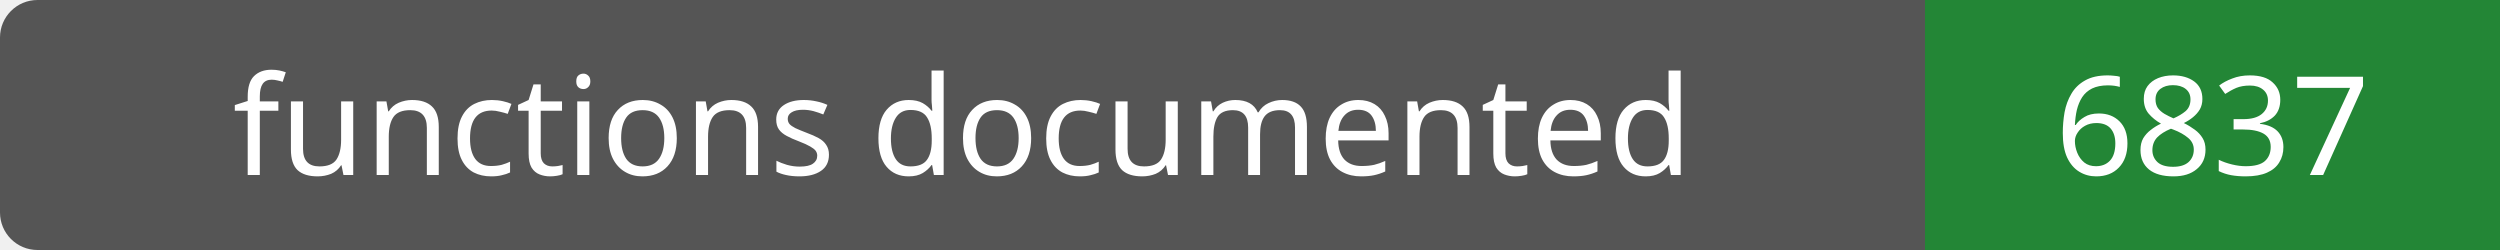
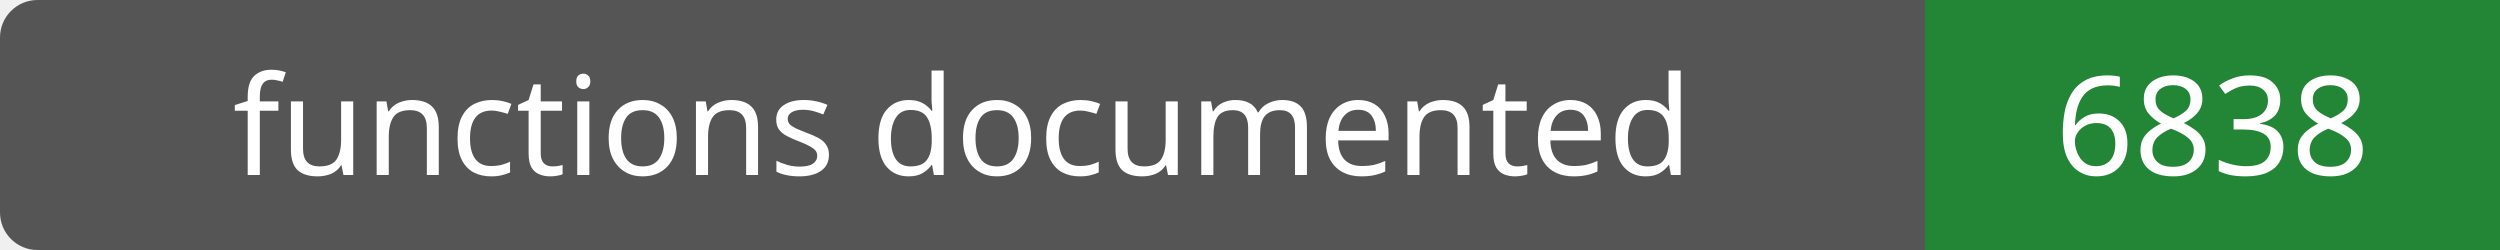
- <svg xmlns="http://www.w3.org/2000/svg" width="200" height="20" role="img" aria-label="functions documented: 6837">
+ <svg xmlns="http://www.w3.org/2000/svg" width="200" height="20" role="img" aria-label="functions documented: 6838">
  <rect width="200" height="20" rx="3" fill="#555" />
  <path fill="#238636" d="M154 0h46v20H154z" />
  <g fill="#fff" text-anchor="middle" font-family="Verdana,sans-serif" font-size="11">
    <text x="77.0" y="14">functions documented</text>
-     <text x="177.0" y="14">6837</text>
+     <text x="177.0" y="14">6838</text>
  </g>
</svg>
